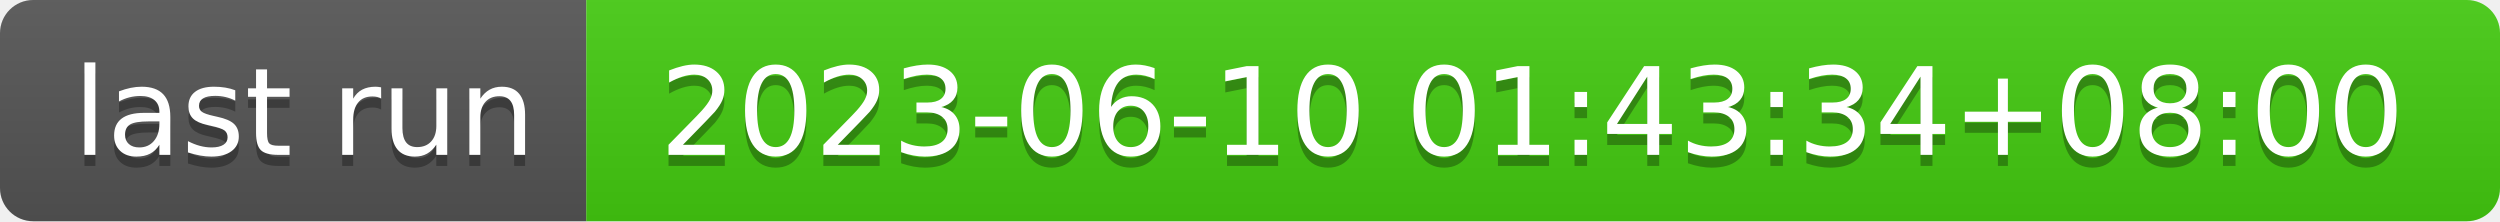
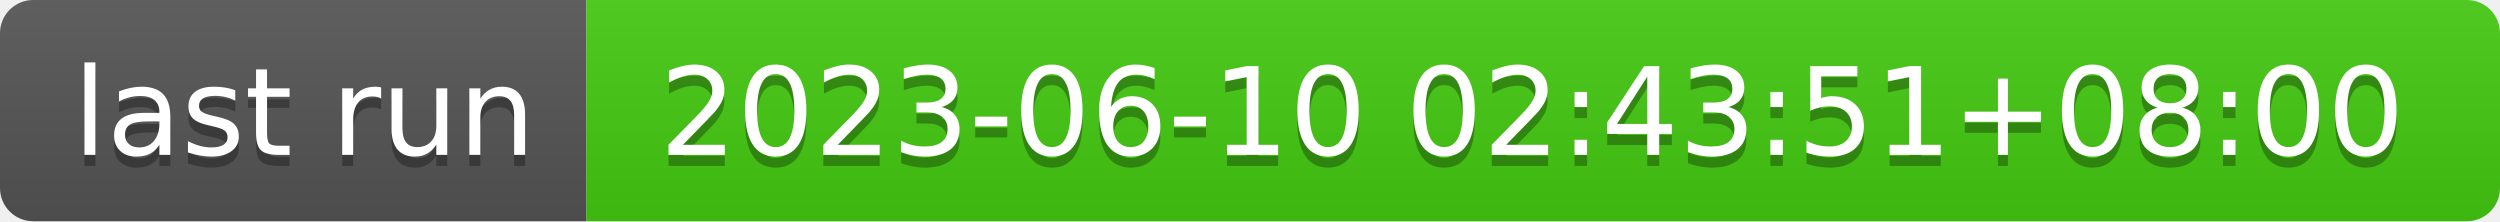
- <svg xmlns="http://www.w3.org/2000/svg" width="226" height="20" role="img" aria-label="last run: 2023-06-10 01:43:34+08:00">
+ <svg xmlns="http://www.w3.org/2000/svg" width="226" height="20" role="img" aria-label="last run: 2023-06-10 02:43:51+08:00">
  <linearGradient id="s" x2="0" y2="100%">
    <stop offset="0" stop-color="#bbb" stop-opacity=".1" />
    <stop offset="1" stop-opacity=".1" />
  </linearGradient>
  <clipPath id="r">
    <rect width="226" height="20" rx="3" fill="#fff" />
  </clipPath>
  <g clip-path="url(#r)">
    <rect width="53" height="20" fill="#555" />
    <rect x="53" width="173" height="20" fill="#4c1" />
    <rect width="226" height="20" fill="url(#s)" />
  </g>
  <g fill="#fff" text-anchor="middle" font-family="Verdana,Geneva,DejaVu Sans,sans-serif" text-rendering="geometricPrecision" font-size="110">
    <text aria-hidden="true" x="275" y="150" fill="#010101" fill-opacity=".3" transform="scale(.1)" textLength="430">last run</text>
    <text x="275" y="140" transform="scale(.1)" fill="#fff" textLength="430">last run</text>
-     <text aria-hidden="true" x="1385" y="150" fill="#010101" fill-opacity=".3" transform="scale(.1)" textLength="1630">2023-06-10 01:43:34+08:00</text>
-     <text x="1385" y="140" transform="scale(.1)" fill="#fff" textLength="1630">2023-06-10 01:43:34+08:00</text>
+     <text aria-hidden="true" x="1385" y="150" fill="#010101" fill-opacity=".3" transform="scale(.1)" textLength="1630">2023-06-10 02:43:51+08:00</text>
+     <text x="1385" y="140" transform="scale(.1)" fill="#fff" textLength="1630">2023-06-10 02:43:51+08:00</text>
  </g>
</svg>
